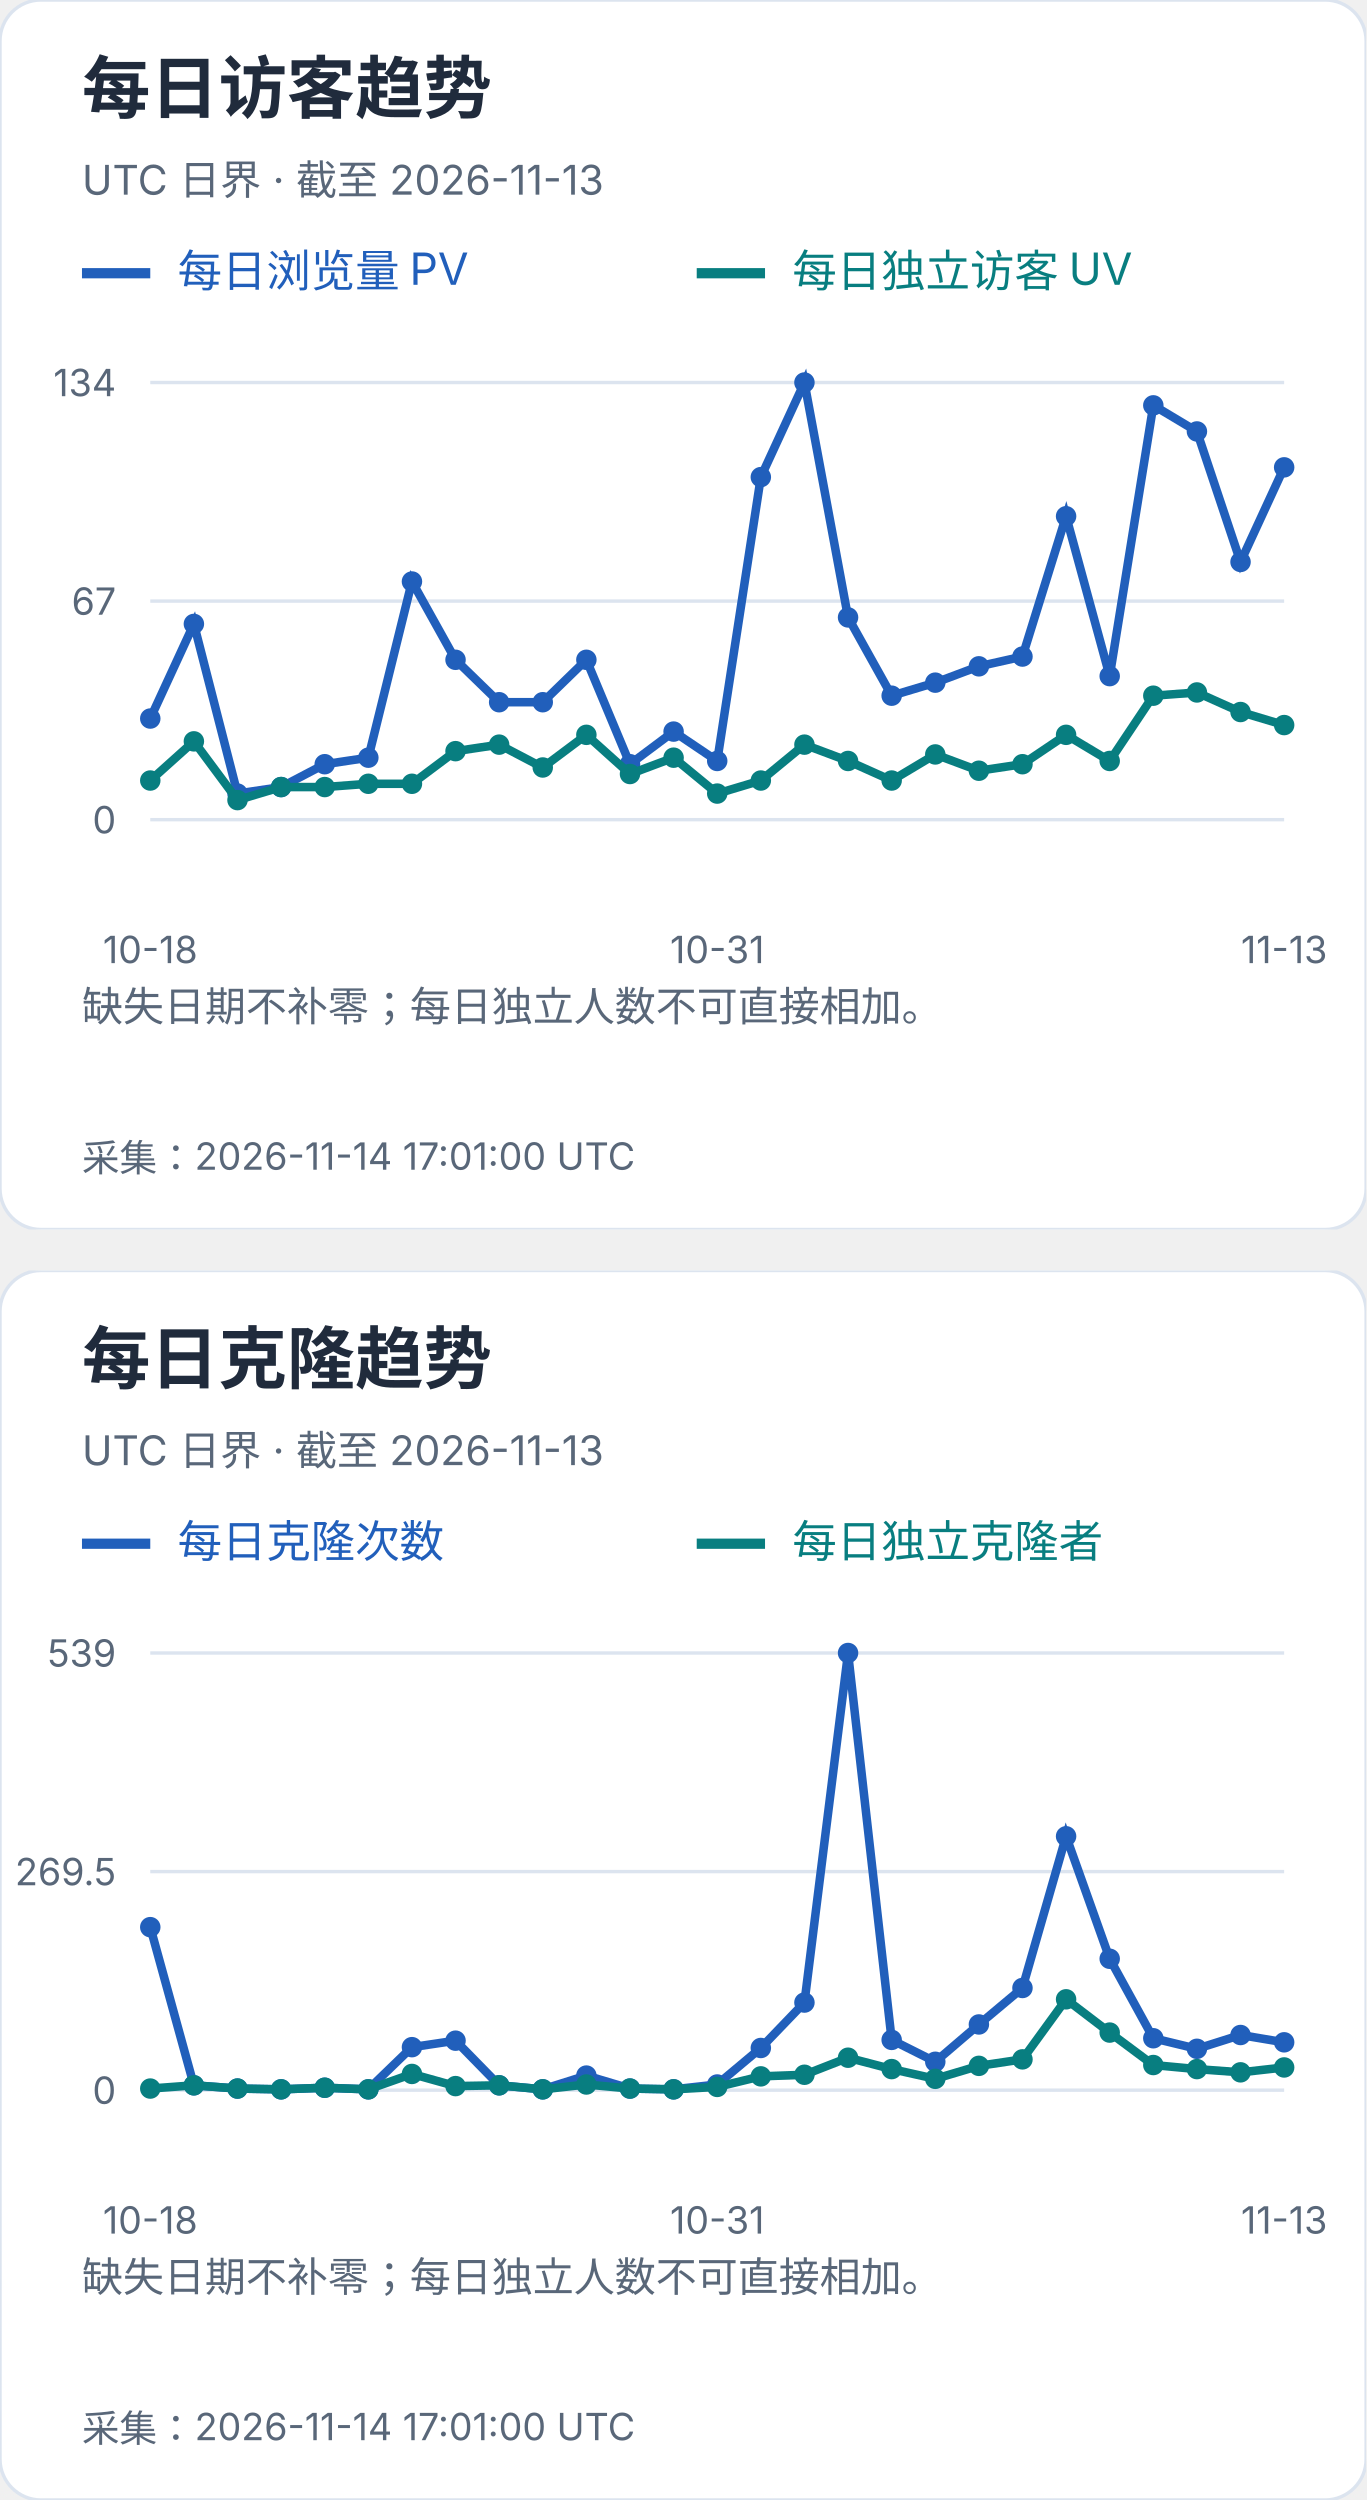
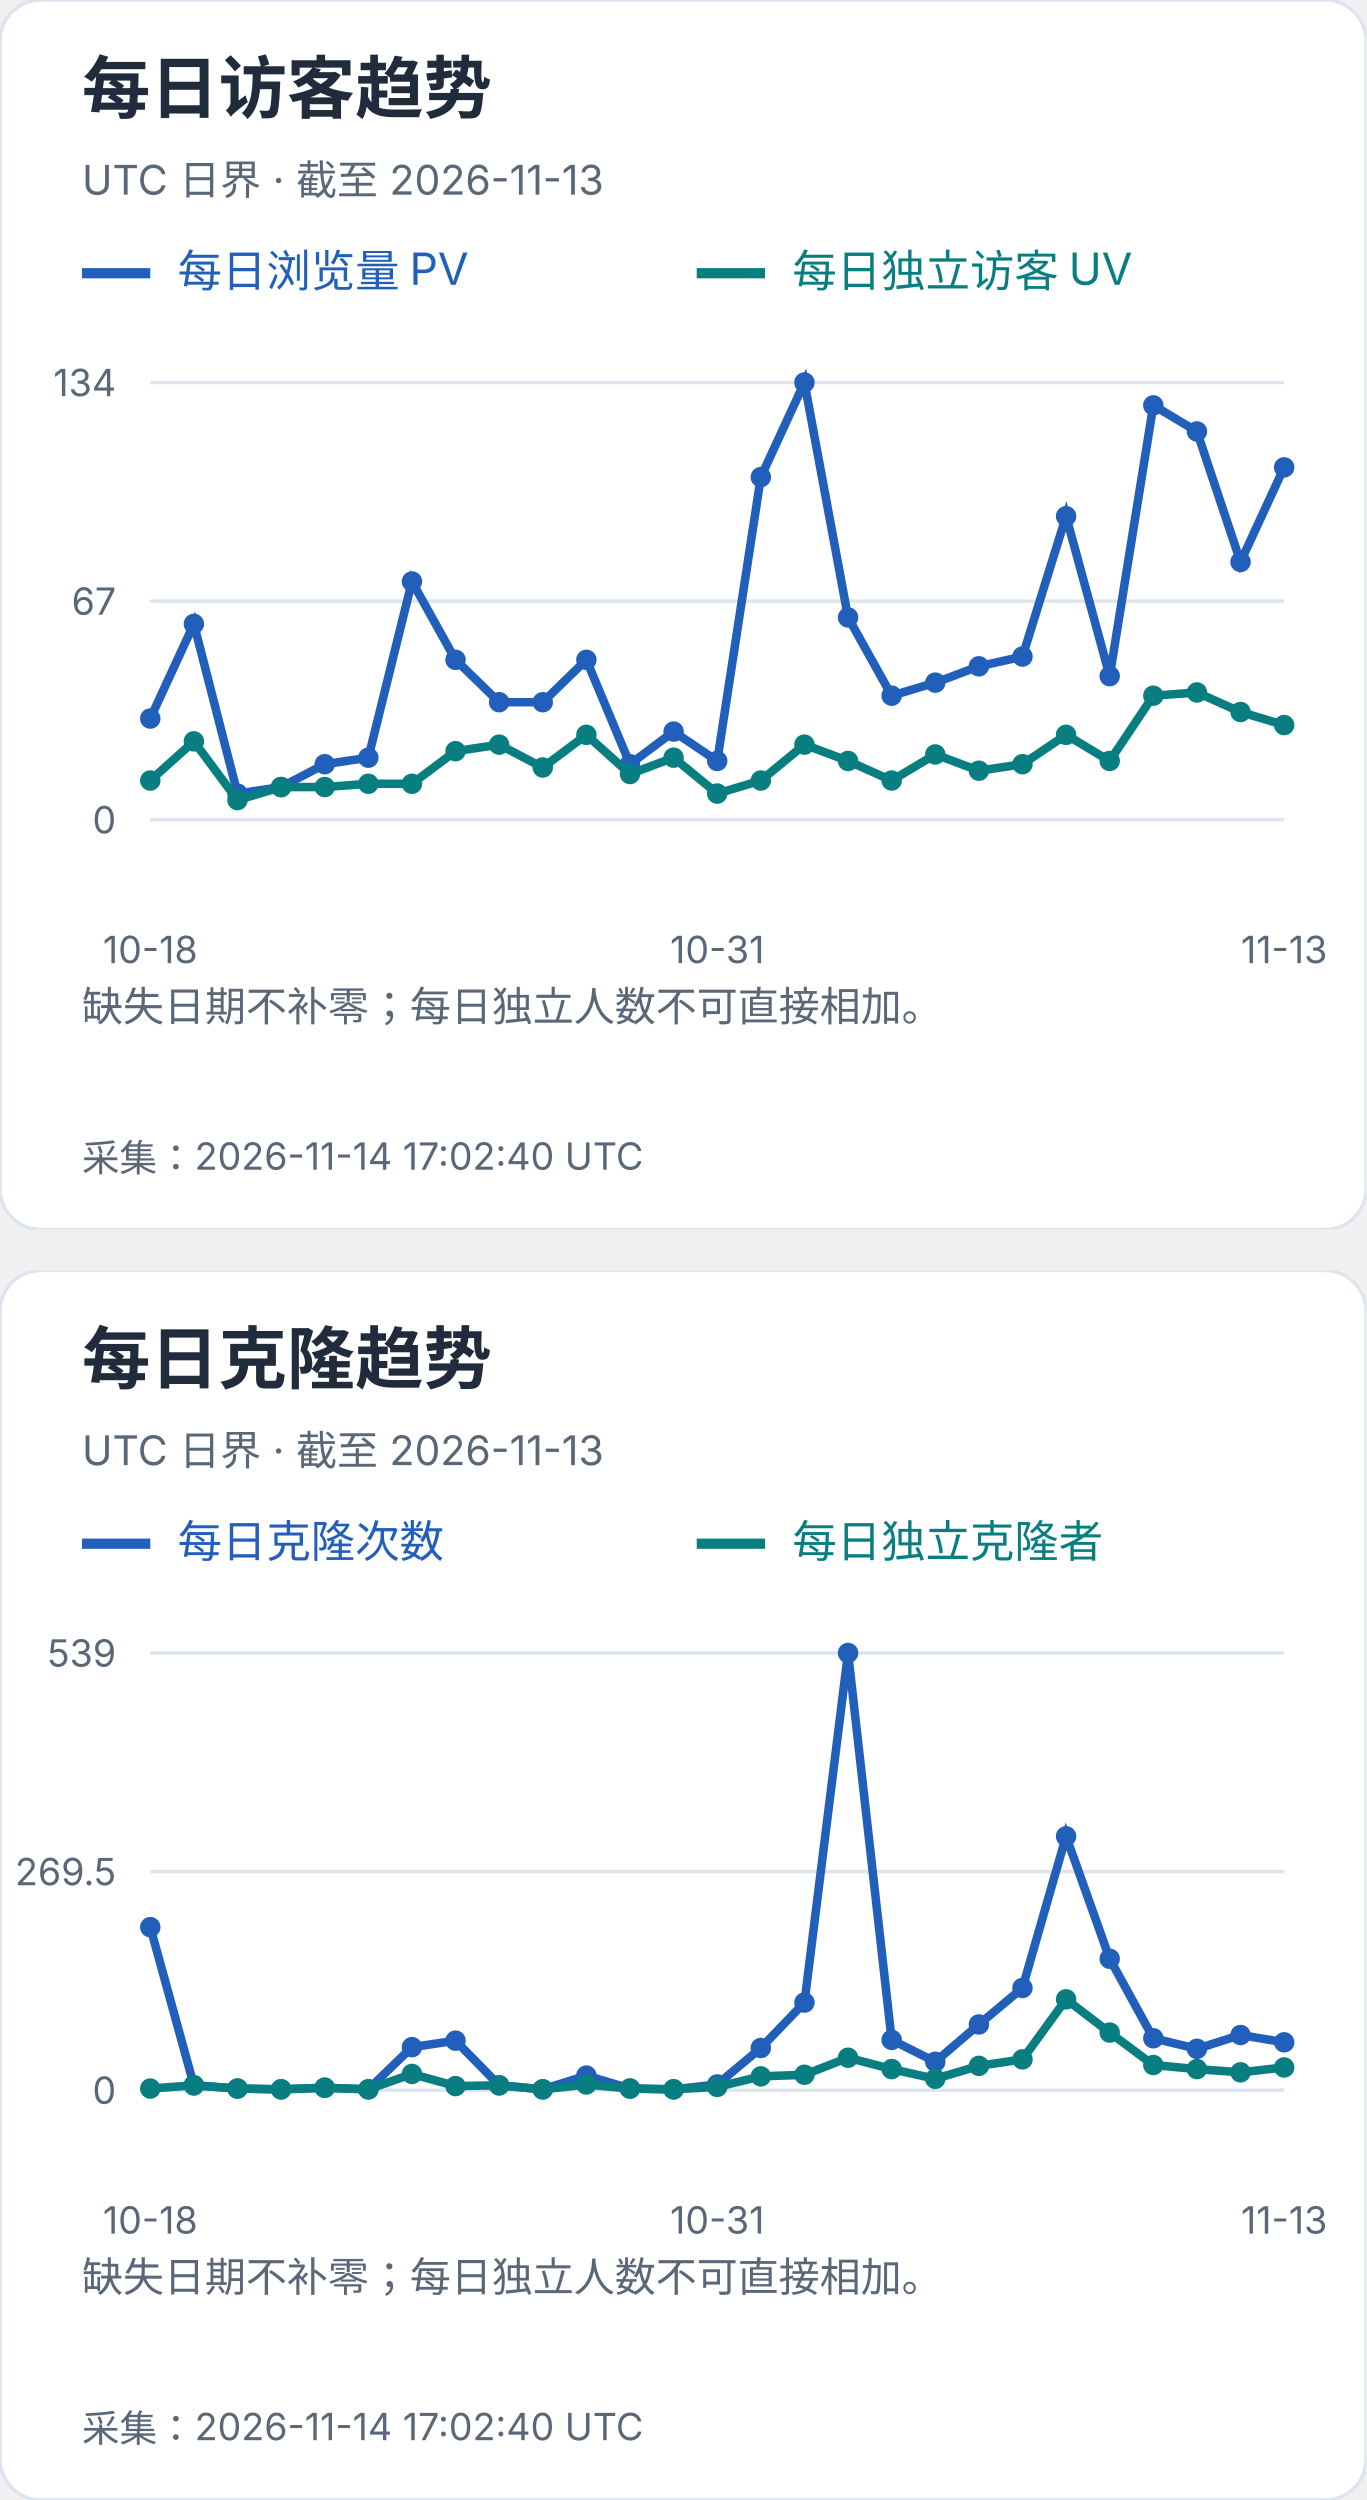
<svg xmlns="http://www.w3.org/2000/svg" width="400" height="732" viewBox="0 0 400 732" role="img" aria-label="每日访客及克隆趋势">
  <svg width="400" height="360" viewBox="0 0 400 360" role="img" aria-label="每日访客趋势">
    <style>text{font-family:-apple-system,BlinkMacSystemFont,"Segoe UI","PingFang SC","Microsoft YaHei",sans-serif;font-variant-numeric:tabular-nums}</style>
    <rect width="400" height="360" rx="12" fill="white" stroke="#dce4ef" />
    <text x="24" y="33" font-size="20" fill="#202b3c" font-weight="650" text-anchor="start">每日访客趋势</text>
    <text x="24" y="57" font-size="12" fill="#596779" font-weight="400" text-anchor="start">UTC 日界 · 截至 2026-11-13</text>
    <path d="M24 80h20" stroke="#215fbb" stroke-width="3" />
    <text x="52" y="84" font-size="13" fill="#215fbb" font-weight="400" text-anchor="start">每日浏览量 PV</text>
    <path d="M204 80h20" stroke="#087e80" stroke-width="3" />
    <text x="232" y="84" font-size="13" fill="#087e80" font-weight="400" text-anchor="start">每日独立访客 UV</text>
    <path d="M44 240.0H376" stroke="#dce4ef" />
    <text x="34" y="244.0" font-size="11" fill="#596779" font-weight="400" text-anchor="end">0</text>
    <path d="M44 176.0H376" stroke="#dce4ef" />
    <text x="34" y="180.0" font-size="11" fill="#596779" font-weight="400" text-anchor="end">67</text>
    <path d="M44 112.0H376" stroke="#dce4ef" />
    <text x="34" y="116.0" font-size="11" fill="#596779" font-weight="400" text-anchor="end">134</text>
    <circle cx="44.00" cy="210.39" r="3" fill="#215fbb" />
    <circle cx="56.77" cy="182.69" r="3" fill="#215fbb" />
    <circle cx="69.54" cy="232.36" r="3" fill="#215fbb" />
    <circle cx="82.31" cy="230.45" r="3" fill="#215fbb" />
    <circle cx="95.08" cy="223.76" r="3" fill="#215fbb" />
    <circle cx="107.85" cy="221.85" r="3" fill="#215fbb" />
    <circle cx="120.62" cy="170.27" r="3" fill="#215fbb" />
    <circle cx="133.38" cy="193.19" r="3" fill="#215fbb" />
    <circle cx="146.15" cy="205.61" r="3" fill="#215fbb" />
    <circle cx="158.92" cy="205.61" r="3" fill="#215fbb" />
    <circle cx="171.69" cy="193.19" r="3" fill="#215fbb" />
    <circle cx="184.46" cy="223.76" r="3" fill="#215fbb" />
    <circle cx="197.23" cy="214.21" r="3" fill="#215fbb" />
    <circle cx="210.00" cy="222.81" r="3" fill="#215fbb" />
    <circle cx="222.77" cy="139.70" r="3" fill="#215fbb" />
    <circle cx="235.54" cy="112.00" r="3" fill="#215fbb" />
    <circle cx="248.31" cy="180.78" r="3" fill="#215fbb" />
    <circle cx="261.08" cy="203.70" r="3" fill="#215fbb" />
    <circle cx="273.85" cy="199.88" r="3" fill="#215fbb" />
    <circle cx="286.62" cy="195.10" r="3" fill="#215fbb" />
    <circle cx="299.38" cy="192.24" r="3" fill="#215fbb" />
    <circle cx="312.15" cy="151.16" r="3" fill="#215fbb" />
    <circle cx="324.92" cy="197.97" r="3" fill="#215fbb" />
    <circle cx="337.69" cy="118.69" r="3" fill="#215fbb" />
    <circle cx="350.46" cy="126.33" r="3" fill="#215fbb" />
    <circle cx="363.23" cy="164.54" r="3" fill="#215fbb" />
    <circle cx="376.00" cy="136.84" r="3" fill="#215fbb" />
    <polyline points="44.00,210.39 56.77,182.69 69.54,232.36 82.31,230.45 95.08,223.76 107.85,221.85 120.62,170.27 133.38,193.19 146.15,205.61 158.92,205.61 171.69,193.19 184.46,223.76 197.23,214.21 210.00,222.81 222.77,139.70 235.54,112.00 248.31,180.78 261.08,203.70 273.85,199.88 286.62,195.10 299.38,192.24 312.15,151.16 324.92,197.97 337.69,118.69 350.46,126.33 363.23,164.54 376.00,136.84" fill="none" stroke="#215fbb" stroke-width="2.5" />
    <circle cx="44.00" cy="228.54" r="3" fill="#087e80" />
    <circle cx="56.77" cy="217.07" r="3" fill="#087e80" />
    <circle cx="69.54" cy="234.27" r="3" fill="#087e80" />
    <circle cx="82.31" cy="230.45" r="3" fill="#087e80" />
    <circle cx="95.08" cy="230.45" r="3" fill="#087e80" />
    <circle cx="107.85" cy="229.49" r="3" fill="#087e80" />
    <circle cx="120.62" cy="229.49" r="3" fill="#087e80" />
    <circle cx="133.38" cy="219.94" r="3" fill="#087e80" />
    <circle cx="146.15" cy="218.03" r="3" fill="#087e80" />
    <circle cx="158.92" cy="224.72" r="3" fill="#087e80" />
    <circle cx="171.69" cy="215.16" r="3" fill="#087e80" />
    <circle cx="184.46" cy="226.63" r="3" fill="#087e80" />
    <circle cx="197.23" cy="221.85" r="3" fill="#087e80" />
    <circle cx="210.00" cy="232.36" r="3" fill="#087e80" />
    <circle cx="222.77" cy="228.54" r="3" fill="#087e80" />
    <circle cx="235.54" cy="218.03" r="3" fill="#087e80" />
    <circle cx="248.31" cy="222.81" r="3" fill="#087e80" />
    <circle cx="261.08" cy="228.54" r="3" fill="#087e80" />
    <circle cx="273.85" cy="220.90" r="3" fill="#087e80" />
    <circle cx="286.62" cy="225.67" r="3" fill="#087e80" />
    <circle cx="299.38" cy="223.76" r="3" fill="#087e80" />
    <circle cx="312.15" cy="215.16" r="3" fill="#087e80" />
    <circle cx="324.92" cy="222.81" r="3" fill="#087e80" />
    <circle cx="337.69" cy="203.70" r="3" fill="#087e80" />
    <circle cx="350.46" cy="202.75" r="3" fill="#087e80" />
    <circle cx="363.23" cy="208.48" r="3" fill="#087e80" />
    <circle cx="376.00" cy="212.30" r="3" fill="#087e80" />
    <polyline points="44.00,228.54 56.77,217.07 69.54,234.27 82.31,230.45 95.08,230.45 107.85,229.49 120.62,229.49 133.38,219.94 146.15,218.03 158.92,224.72 171.69,215.16 184.46,226.63 197.23,221.85 210.00,232.36 222.77,228.54 235.54,218.03 248.31,222.81 261.08,228.54 273.85,220.90 286.62,225.67 299.38,223.76 312.15,215.16 324.92,222.81 337.69,203.70 350.46,202.75 363.23,208.48 376.00,212.30" fill="none" stroke="#087e80" stroke-width="2.5" />
    <text x="44.0" y="282" font-size="11" fill="#596779" font-weight="400" text-anchor="middle">10-18</text>
    <text x="210.0" y="282" font-size="11" fill="#596779" font-weight="400" text-anchor="middle">10-31</text>
    <text x="376.0" y="282" font-size="11" fill="#596779" font-weight="400" text-anchor="middle">11-13</text>
    <text x="24" y="299" font-size="12" fill="#596779" font-weight="400" text-anchor="start">缺失日期不补零；每日独立人数不可直接相加。</text>
    <text x="24" y="318" font-size="12" fill="#596779" font-weight="400" text-anchor="start" />
-     <text x="24" y="343" font-size="11" fill="#596779" font-weight="400" text-anchor="start">采集：2026-11-14 17:01:00 UTC</text>
+     <text x="24" y="343" font-size="11" fill="#596779" font-weight="400" text-anchor="start">采集：2026-11-14 17:02:40 UTC</text>
  </svg>
  <svg x="0" y="372" width="400" height="360" viewBox="0 0 400 360" role="img" aria-label="每日克隆趋势">
    <style>text{font-family:-apple-system,BlinkMacSystemFont,"Segoe UI","PingFang SC","Microsoft YaHei",sans-serif;font-variant-numeric:tabular-nums}</style>
    <rect width="400" height="360" rx="12" fill="white" stroke="#dce4ef" />
    <text x="24" y="33" font-size="20" fill="#202b3c" font-weight="650" text-anchor="start">每日克隆趋势</text>
    <text x="24" y="57" font-size="12" fill="#596779" font-weight="400" text-anchor="start">UTC 日界 · 截至 2026-11-13</text>
    <path d="M24 80h20" stroke="#215fbb" stroke-width="3" />
    <text x="52" y="84" font-size="13" fill="#215fbb" font-weight="400" text-anchor="start">每日克隆次数</text>
    <path d="M204 80h20" stroke="#087e80" stroke-width="3" />
    <text x="232" y="84" font-size="13" fill="#087e80" font-weight="400" text-anchor="start">每日独立克隆者</text>
    <path d="M44 240.0H376" stroke="#dce4ef" />
    <text x="34" y="244.0" font-size="11" fill="#596779" font-weight="400" text-anchor="end">0</text>
    <path d="M44 176.0H376" stroke="#dce4ef" />
    <text x="34" y="180.0" font-size="11" fill="#596779" font-weight="400" text-anchor="end">269.5</text>
    <path d="M44 112.0H376" stroke="#dce4ef" />
    <text x="34" y="116.0" font-size="11" fill="#596779" font-weight="400" text-anchor="end">539</text>
    <circle cx="44.00" cy="192.27" r="3" fill="#215fbb" />
    <circle cx="56.77" cy="238.58" r="3" fill="#215fbb" />
    <circle cx="69.54" cy="239.53" r="3" fill="#215fbb" />
    <circle cx="82.31" cy="239.76" r="3" fill="#215fbb" />
    <circle cx="95.08" cy="239.29" r="3" fill="#215fbb" />
    <circle cx="107.85" cy="239.76" r="3" fill="#215fbb" />
    <circle cx="120.62" cy="227.41" r="3" fill="#215fbb" />
    <circle cx="133.38" cy="225.51" r="3" fill="#215fbb" />
    <circle cx="146.15" cy="238.58" r="3" fill="#215fbb" />
    <circle cx="158.92" cy="239.76" r="3" fill="#215fbb" />
    <circle cx="171.69" cy="235.73" r="3" fill="#215fbb" />
    <circle cx="184.46" cy="239.53" r="3" fill="#215fbb" />
    <circle cx="197.23" cy="239.76" r="3" fill="#215fbb" />
    <circle cx="210.00" cy="238.34" r="3" fill="#215fbb" />
    <circle cx="222.77" cy="227.65" r="3" fill="#215fbb" />
    <circle cx="235.54" cy="214.35" r="3" fill="#215fbb" />
    <circle cx="248.31" cy="112.00" r="3" fill="#215fbb" />
    <circle cx="261.08" cy="225.28" r="3" fill="#215fbb" />
    <circle cx="273.85" cy="231.69" r="3" fill="#215fbb" />
    <circle cx="286.62" cy="220.76" r="3" fill="#215fbb" />
    <circle cx="299.38" cy="210.08" r="3" fill="#215fbb" />
    <circle cx="312.15" cy="165.67" r="3" fill="#215fbb" />
    <circle cx="324.92" cy="201.53" r="3" fill="#215fbb" />
    <circle cx="337.69" cy="224.80" r="3" fill="#215fbb" />
    <circle cx="350.46" cy="227.89" r="3" fill="#215fbb" />
    <circle cx="363.23" cy="223.85" r="3" fill="#215fbb" />
    <circle cx="376.00" cy="225.99" r="3" fill="#215fbb" />
    <polyline points="44.00,192.27 56.77,238.58 69.54,239.53 82.31,239.76 95.08,239.29 107.85,239.76 120.62,227.41 133.38,225.51 146.15,238.58 158.92,239.76 171.69,235.73 184.46,239.53 197.23,239.76 210.00,238.34 222.77,227.65 235.54,214.35 248.31,112.00 261.08,225.28 273.85,231.69 286.62,220.76 299.38,210.08 312.15,165.67 324.92,201.53 337.69,224.80 350.46,227.89 363.23,223.85 376.00,225.99" fill="none" stroke="#215fbb" stroke-width="2.5" />
    <circle cx="44.00" cy="239.53" r="3" fill="#087e80" />
    <circle cx="56.77" cy="238.58" r="3" fill="#087e80" />
    <circle cx="69.54" cy="239.53" r="3" fill="#087e80" />
    <circle cx="82.31" cy="239.76" r="3" fill="#087e80" />
    <circle cx="95.08" cy="239.29" r="3" fill="#087e80" />
    <circle cx="107.85" cy="239.76" r="3" fill="#087e80" />
    <circle cx="120.62" cy="235.25" r="3" fill="#087e80" />
    <circle cx="133.38" cy="238.81" r="3" fill="#087e80" />
    <circle cx="146.15" cy="238.58" r="3" fill="#087e80" />
    <circle cx="158.92" cy="239.76" r="3" fill="#087e80" />
    <circle cx="171.69" cy="238.34" r="3" fill="#087e80" />
    <circle cx="184.46" cy="239.53" r="3" fill="#087e80" />
    <circle cx="197.23" cy="239.76" r="3" fill="#087e80" />
    <circle cx="210.00" cy="239.05" r="3" fill="#087e80" />
    <circle cx="222.77" cy="235.96" r="3" fill="#087e80" />
    <circle cx="235.54" cy="235.49" r="3" fill="#087e80" />
    <circle cx="248.31" cy="230.50" r="3" fill="#087e80" />
    <circle cx="261.08" cy="233.83" r="3" fill="#087e80" />
    <circle cx="273.85" cy="236.68" r="3" fill="#087e80" />
    <circle cx="286.62" cy="232.88" r="3" fill="#087e80" />
    <circle cx="299.38" cy="230.98" r="3" fill="#087e80" />
    <circle cx="312.15" cy="213.40" r="3" fill="#087e80" />
    <circle cx="324.92" cy="223.14" r="3" fill="#087e80" />
    <circle cx="337.69" cy="232.64" r="3" fill="#087e80" />
    <circle cx="350.46" cy="233.83" r="3" fill="#087e80" />
    <circle cx="363.23" cy="234.78" r="3" fill="#087e80" />
    <circle cx="376.00" cy="233.35" r="3" fill="#087e80" />
    <polyline points="44.00,239.53 56.77,238.58 69.54,239.53 82.31,239.76 95.08,239.29 107.85,239.76 120.62,235.25 133.38,238.81 146.15,238.58 158.92,239.76 171.69,238.34 184.46,239.53 197.23,239.76 210.00,239.05 222.77,235.96 235.54,235.49 248.31,230.50 261.08,233.83 273.85,236.68 286.62,232.88 299.38,230.98 312.15,213.40 324.92,223.14 337.69,232.64 350.46,233.83 363.23,234.78 376.00,233.35" fill="none" stroke="#087e80" stroke-width="2.5" />
    <text x="44.0" y="282" font-size="11" fill="#596779" font-weight="400" text-anchor="middle">10-18</text>
    <text x="210.0" y="282" font-size="11" fill="#596779" font-weight="400" text-anchor="middle">10-31</text>
    <text x="376.0" y="282" font-size="11" fill="#596779" font-weight="400" text-anchor="middle">11-13</text>
    <text x="24" y="299" font-size="12" fill="#596779" font-weight="400" text-anchor="start">缺失日期不补零；每日独立人数不可直接相加。</text>
    <text x="24" y="318" font-size="12" fill="#596779" font-weight="400" text-anchor="start" />
-     <text x="24" y="343" font-size="11" fill="#596779" font-weight="400" text-anchor="start">采集：2026-11-14 17:01:00 UTC</text>
+     <text x="24" y="343" font-size="11" fill="#596779" font-weight="400" text-anchor="start">采集：2026-11-14 17:02:40 UTC</text>
  </svg>
</svg>
